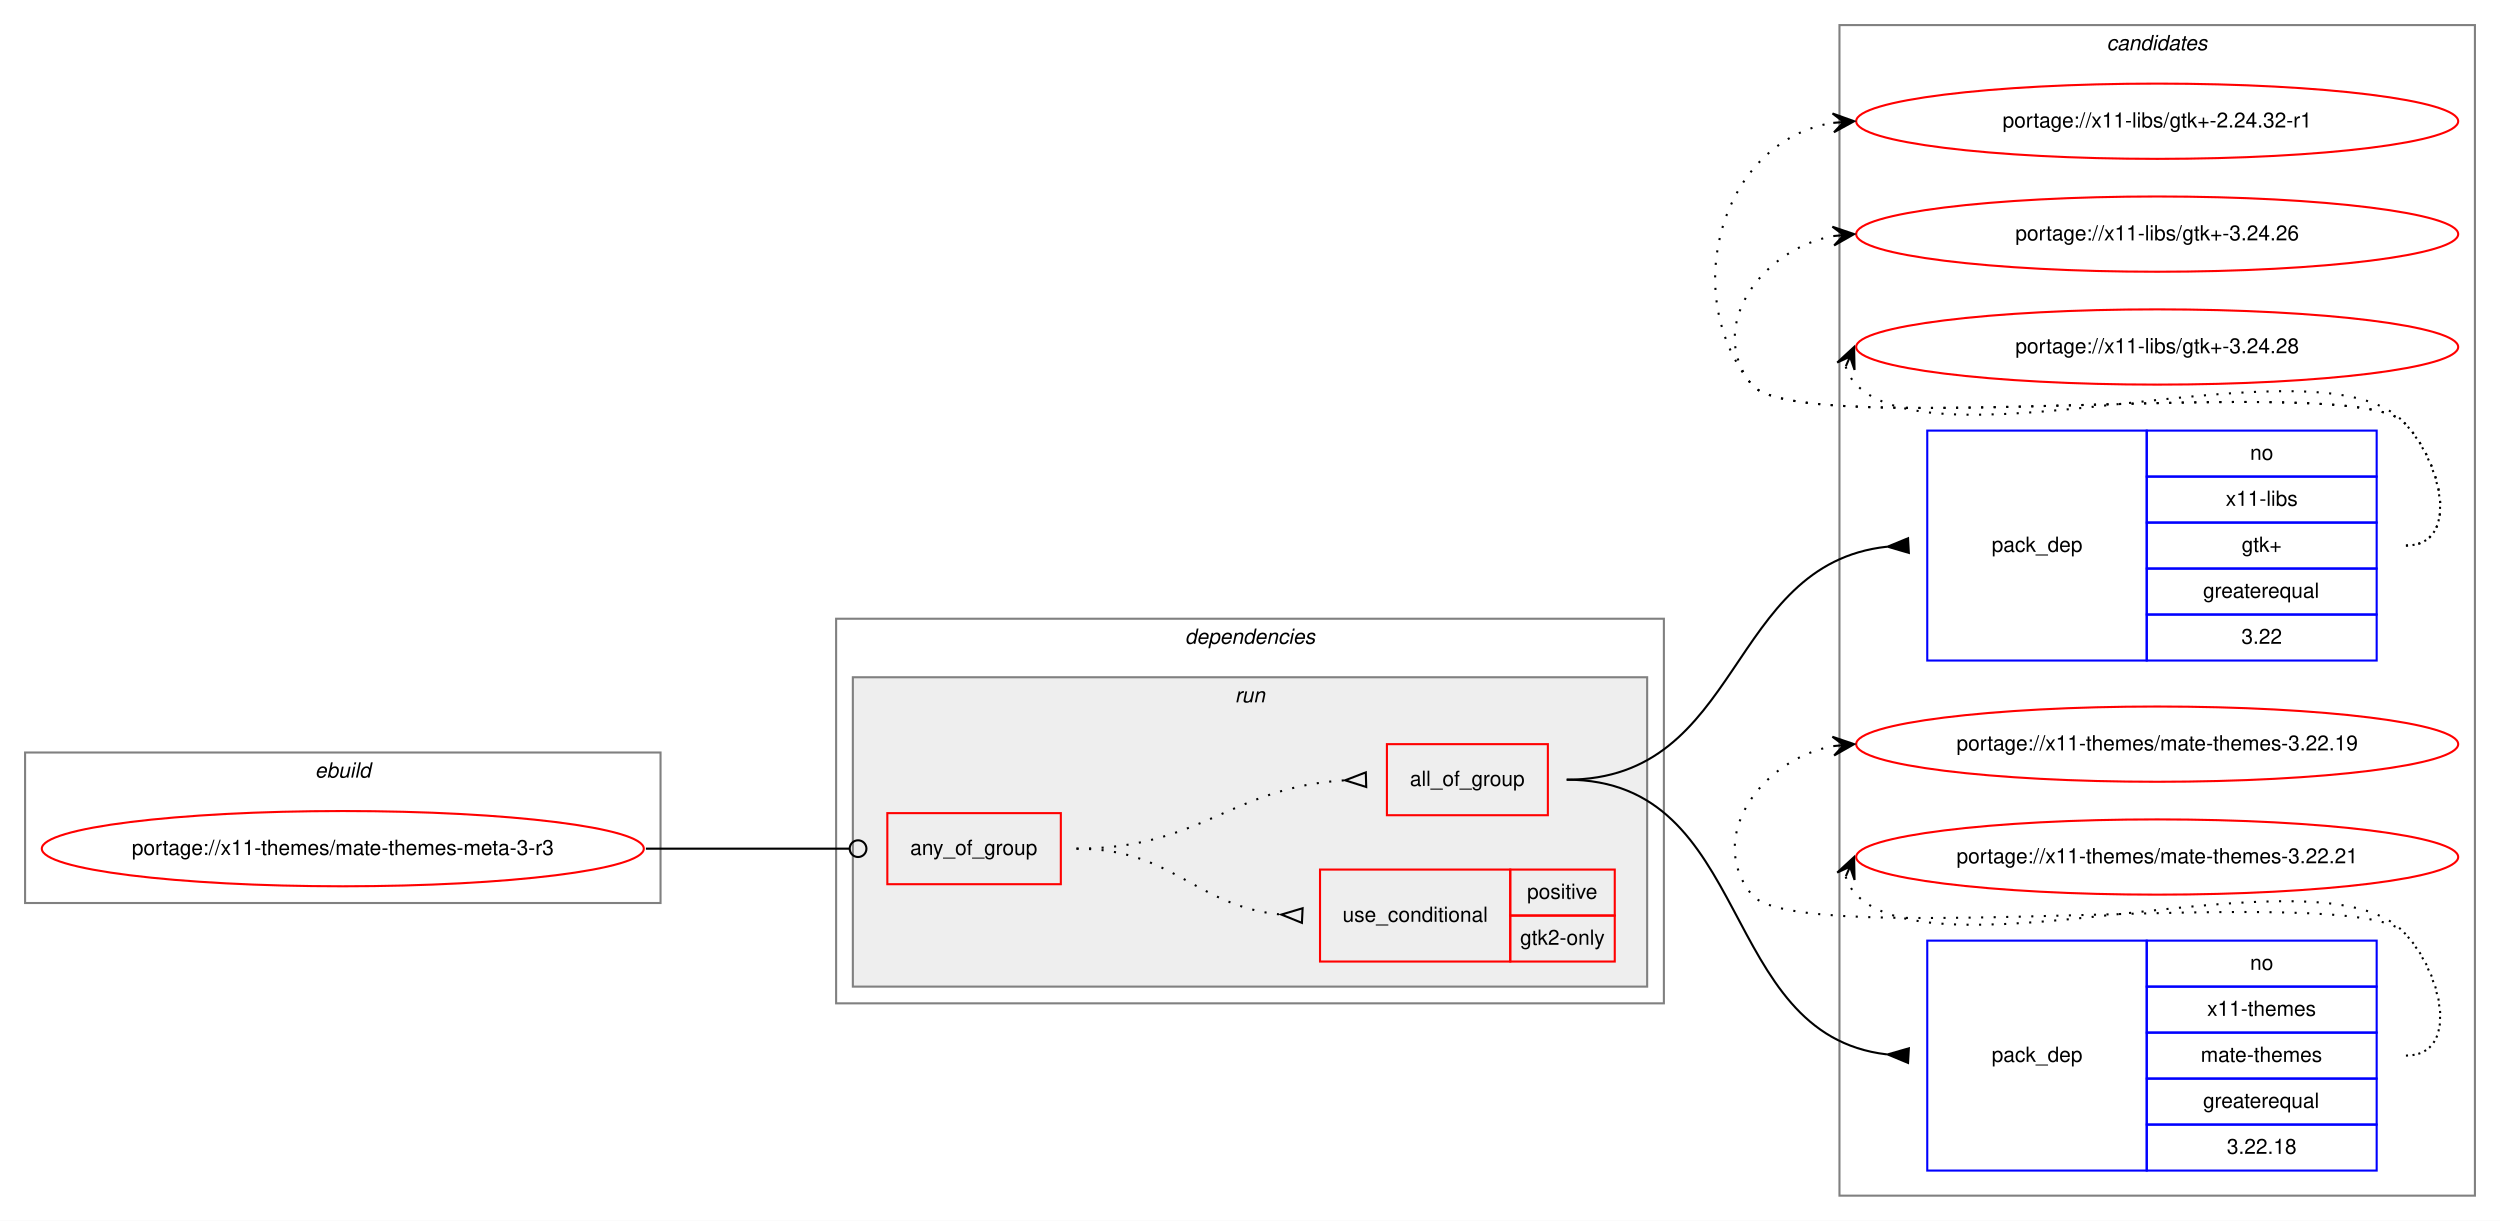
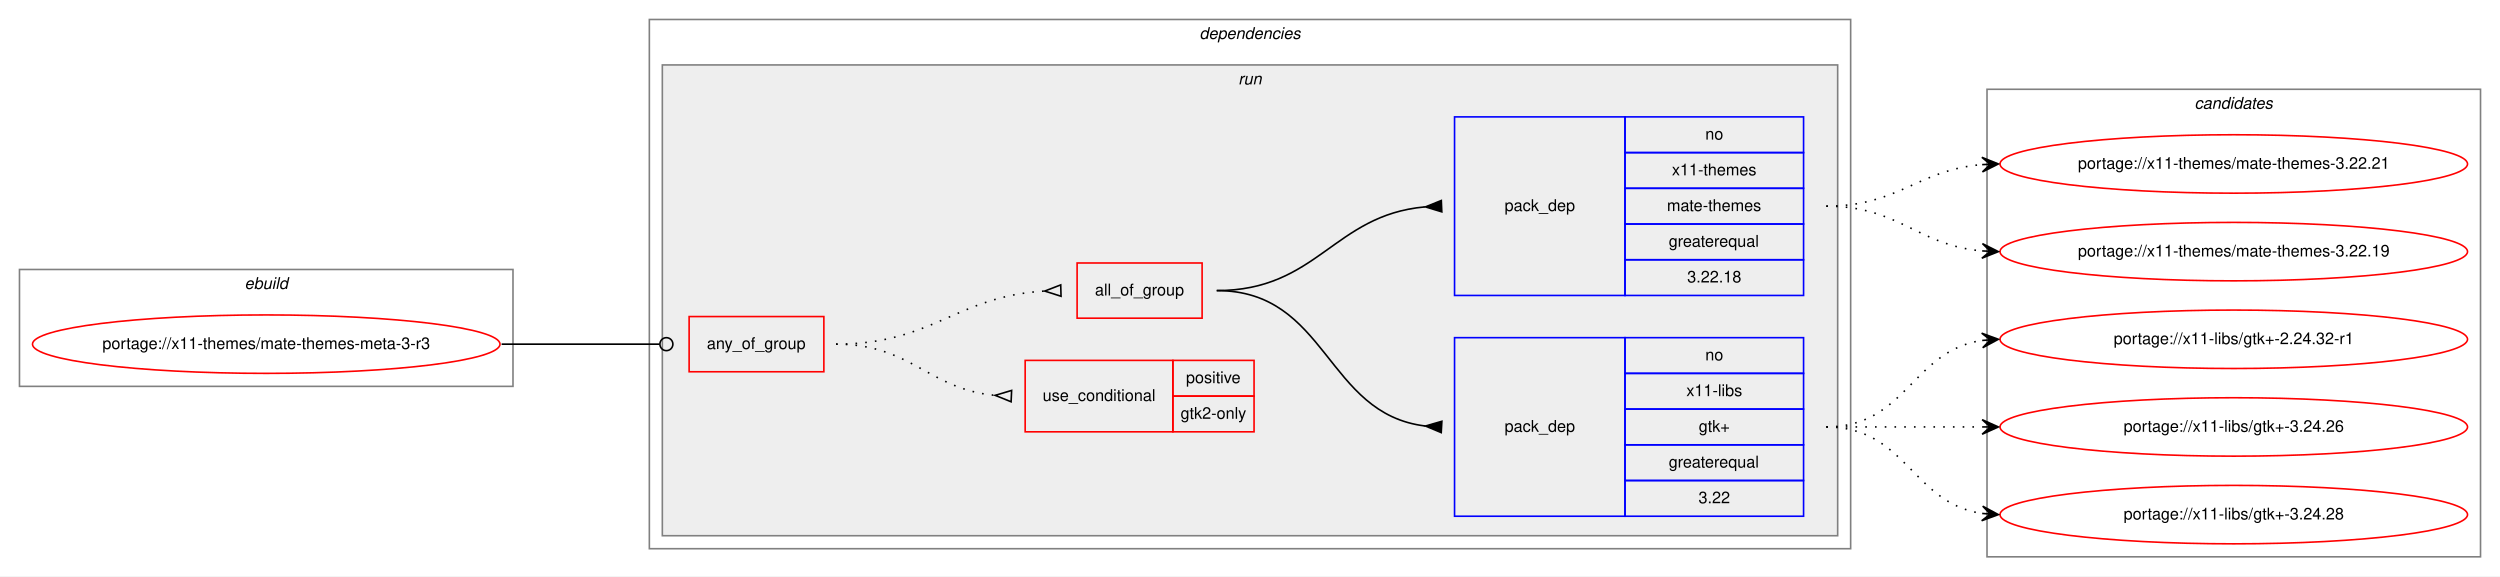
- <svg xmlns="http://www.w3.org/2000/svg" xmlns:xlink="http://www.w3.org/1999/xlink" width="1196pt" height="584pt" viewBox="0.00 0.00 1196.00 584.00">
-   <g id="graph0" class="graph" transform="scale(1 1) rotate(0) translate(4 580)">
-     <polygon fill="white" stroke="transparent" points="-4,4 -4,-580 1192,-580 1192,4 -4,4" />
-     <g id="clust11" class="cluster">
-       <polygon fill="none" stroke="gray" points="876,-8 876,-568 1180,-568 1180,-8 876,-8" />
-       <text text-anchor="start" x="1003.82" y="-556" font-family="Helvetica,sans-Serif" font-style="italic" font-size="10.00">candidates</text>
-     </g>
+ <svg xmlns="http://www.w3.org/2000/svg" xmlns:xlink="http://www.w3.org/1999/xlink" width="1540pt" height="355pt" viewBox="0.00 0.00 1540.00 355.00">
+   <g id="graph0" class="graph" transform="scale(1 1) rotate(0) translate(4 351)">
+     <polygon fill="white" stroke="transparent" points="-4,4 -4,-351 1536,-351 1536,4 -4,4" />
    <g id="clust1" class="cluster">
-       <polygon fill="none" stroke="gray" points="8,-148 8,-220 312,-220 312,-148 8,-148" />
-       <text text-anchor="start" x="146.66" y="-208" font-family="Helvetica,sans-Serif" font-style="italic" font-size="10.00">ebuild</text>
+       <polygon fill="none" stroke="gray" points="8,-113 8,-185 312,-185 312,-113 8,-113" />
+       <text text-anchor="start" x="146.66" y="-173" font-family="Helvetica,sans-Serif" font-style="italic" font-size="10.00">ebuild</text>
    </g>
    <g id="clust2" class="cluster">
-       <polygon fill="none" stroke="gray" points="396,-100 396,-284 792,-284 792,-100 396,-100" />
-       <text text-anchor="start" x="562.88" y="-272" font-family="Helvetica,sans-Serif" font-style="italic" font-size="10.00">dependencies</text>
+       <polygon fill="none" stroke="gray" points="396,-13 396,-339 1136,-339 1136,-13 396,-13" />
+       <text text-anchor="start" x="734.88" y="-327" font-family="Helvetica,sans-Serif" font-style="italic" font-size="10.00">dependencies</text>
    </g>
    <g id="clust5" class="cluster">
-       <polygon fill="#eeeeee" stroke="gray" points="404,-108 404,-256 784,-256 784,-108 404,-108" />
-       <text text-anchor="start" x="586.78" y="-244" font-family="Helvetica,sans-Serif" font-style="italic" font-size="10.00">run</text>
+       <polygon fill="#eeeeee" stroke="gray" points="404,-21 404,-311 1128,-311 1128,-21 404,-21" />
+       <text text-anchor="start" x="758.78" y="-299" font-family="Helvetica,sans-Serif" font-style="italic" font-size="10.00">run</text>
+     </g>
+     <g id="clust11" class="cluster">
+       <polygon fill="none" stroke="gray" points="1220,-8 1220,-296 1524,-296 1524,-8 1220,-8" />
+       <text text-anchor="start" x="1347.82" y="-284" font-family="Helvetica,sans-Serif" font-style="italic" font-size="10.00">candidates</text>
    </g>
    <g id="node1" class="node">
      <g id="a_node1">
        <a xlink:href="../x11-themes/mate-themes-meta-3-r3.svg" xlink:title="portage://x11-themes/mate-themes-meta-3-r3">
-           <ellipse fill="none" stroke="red" cx="160" cy="-174" rx="144" ry="18" />
-           <text text-anchor="middle" x="160" y="-171" font-family="Helvetica,sans-Serif" font-size="10.00">portage://x11-themes/mate-themes-meta-3-r3</text>
+           <ellipse fill="none" stroke="red" cx="160" cy="-139" rx="144" ry="18" />
+           <text text-anchor="middle" x="160" y="-136" font-family="Helvetica,sans-Serif" font-size="10.00">portage://x11-themes/mate-themes-meta-3-r3</text>
        </a>
      </g>
    </g>
    <g id="node2" class="node">
-       <polygon fill="none" stroke="red" points="420.5,-157 420.5,-191 503.5,-191 503.5,-157 420.5,-157" />
-       <text text-anchor="start" x="431.43" y="-171" font-family="Helvetica,sans-Serif" font-size="10.00">any_of_group</text>
+       <polygon fill="none" stroke="red" points="420.5,-122 420.5,-156 503.5,-156 503.5,-122 420.5,-122" />
+       <text text-anchor="start" x="431.43" y="-136" font-family="Helvetica,sans-Serif" font-size="10.00">any_of_group</text>
    </g>
    <g id="edge5" class="edge">
-       <path fill="none" stroke="black" d="M305,-174C349.05,-174 362.06,-174 402.35,-174" />
-       <ellipse fill="none" stroke="black" cx="406.5" cy="-174" rx="4" ry="4" />
+       <path fill="none" stroke="black" d="M305,-139C349.05,-139 362.06,-139 402.35,-139" />
+       <ellipse fill="none" stroke="black" cx="406.5" cy="-139" rx="4" ry="4" />
    </g>
    <g id="node3" class="node">
-       <polygon fill="none" stroke="red" points="627.5,-120 627.5,-164 718.5,-164 718.5,-120 627.5,-120" />
-       <text text-anchor="start" x="638.27" y="-139" font-family="Helvetica,sans-Serif" font-size="10.00">use_conditional</text>
-       <polygon fill="none" stroke="red" points="718.5,-142 718.5,-164 768.5,-164 768.5,-142 718.5,-142" />
-       <text text-anchor="start" x="726.55" y="-150" font-family="Helvetica,sans-Serif" font-size="10.00">positive</text>
-       <polygon fill="none" stroke="red" points="718.5,-120 718.5,-142 768.5,-142 768.5,-120 718.5,-120" />
-       <text text-anchor="start" x="723.22" y="-128" font-family="Helvetica,sans-Serif" font-size="10.00">gtk2-only</text>
+       <polygon fill="none" stroke="red" points="627.5,-85 627.5,-129 718.5,-129 718.5,-85 627.5,-85" />
+       <text text-anchor="start" x="638.27" y="-104" font-family="Helvetica,sans-Serif" font-size="10.00">use_conditional</text>
+       <polygon fill="none" stroke="red" points="718.5,-107 718.5,-129 768.5,-129 768.5,-107 718.5,-107" />
+       <text text-anchor="start" x="726.55" y="-115" font-family="Helvetica,sans-Serif" font-size="10.00">positive</text>
+       <polygon fill="none" stroke="red" points="718.5,-85 718.5,-107 768.5,-107 768.5,-85 718.5,-85" />
+       <text text-anchor="start" x="723.22" y="-93" font-family="Helvetica,sans-Serif" font-size="10.00">gtk2-only</text>
    </g>
    <g id="edge1" class="edge">
-       <path fill="none" stroke="black" stroke-dasharray="1,5" d="M511,-174C557.44,-174 567.58,-146.46 608.78,-142.48" />
-       <polygon fill="none" stroke="black" points="619.16,-145.5 609.01,-142.47 618.84,-138.5 619.16,-145.5" />
+       <path fill="none" stroke="black" stroke-dasharray="1,5" d="M511,-139C557.44,-139 567.58,-111.46 608.78,-107.48" />
+       <polygon fill="none" stroke="black" points="619.16,-110.5 609.01,-107.47 618.84,-103.5 619.16,-110.5" />
    </g>
    <g id="node4" class="node">
-       <polygon fill="none" stroke="red" points="659.5,-190 659.5,-224 736.5,-224 736.5,-190 659.5,-190" />
-       <text text-anchor="start" x="670.49" y="-204" font-family="Helvetica,sans-Serif" font-size="10.00">all_of_group</text>
+       <polygon fill="none" stroke="red" points="659.5,-155 659.5,-189 736.5,-189 736.5,-155 659.5,-155" />
+       <text text-anchor="start" x="670.49" y="-169" font-family="Helvetica,sans-Serif" font-size="10.00">all_of_group</text>
    </g>
    <g id="edge4" class="edge">
-       <path fill="none" stroke="black" stroke-dasharray="1,5" d="M511,-174C570.69,-174 584.7,-203.37 639.22,-206.69" />
-       <polygon fill="none" stroke="black" points="649.4,-210.5 639.5,-206.7 649.6,-203.5 649.4,-210.5" />
+       <path fill="none" stroke="black" stroke-dasharray="1,5" d="M511,-139C570.69,-139 584.7,-168.37 639.22,-171.69" />
+       <polygon fill="none" stroke="black" points="649.4,-175.5 639.5,-171.7 649.6,-168.5 649.4,-175.5" />
    </g>
    <g id="node5" class="node">
-       <polygon fill="none" stroke="blue" points="918,-264 918,-374 1023,-374 1023,-264 918,-264" />
-       <text text-anchor="start" x="948.82" y="-316" font-family="Helvetica,sans-Serif" font-size="10.00">pack_dep</text>
-       <polygon fill="none" stroke="blue" points="1023,-352 1023,-374 1133,-374 1133,-352 1023,-352" />
-       <text text-anchor="start" x="1072.44" y="-360" font-family="Helvetica,sans-Serif" font-size="10.00">no</text>
-       <polygon fill="none" stroke="blue" points="1023,-330 1023,-352 1133,-352 1133,-330 1023,-330" />
-       <text text-anchor="start" x="1060.78" y="-338" font-family="Helvetica,sans-Serif" font-size="10.00">x11-libs</text>
-       <polygon fill="none" stroke="blue" points="1023,-308 1023,-330 1133,-330 1133,-308 1023,-308" />
-       <text text-anchor="start" x="1068.41" y="-316" font-family="Helvetica,sans-Serif" font-size="10.00">gtk+</text>
-       <polygon fill="none" stroke="blue" points="1023,-286 1023,-308 1133,-308 1133,-286 1023,-286" />
-       <text text-anchor="start" x="1049.94" y="-294" font-family="Helvetica,sans-Serif" font-size="10.00">greaterequal</text>
-       <polygon fill="none" stroke="blue" points="1023,-264 1023,-286 1133,-286 1133,-264 1023,-264" />
-       <text text-anchor="start" x="1068.27" y="-272" font-family="Helvetica,sans-Serif" font-size="10.00">3.22</text>
+       <polygon fill="none" stroke="blue" points="892,-33 892,-143 997,-143 997,-33 892,-33" />
+       <text text-anchor="start" x="922.82" y="-85" font-family="Helvetica,sans-Serif" font-size="10.00">pack_dep</text>
+       <polygon fill="none" stroke="blue" points="997,-121 997,-143 1107,-143 1107,-121 997,-121" />
+       <text text-anchor="start" x="1046.44" y="-129" font-family="Helvetica,sans-Serif" font-size="10.00">no</text>
+       <polygon fill="none" stroke="blue" points="997,-99 997,-121 1107,-121 1107,-99 997,-99" />
+       <text text-anchor="start" x="1034.78" y="-107" font-family="Helvetica,sans-Serif" font-size="10.00">x11-libs</text>
+       <polygon fill="none" stroke="blue" points="997,-77 997,-99 1107,-99 1107,-77 997,-77" />
+       <text text-anchor="start" x="1042.41" y="-85" font-family="Helvetica,sans-Serif" font-size="10.00">gtk+</text>
+       <polygon fill="none" stroke="blue" points="997,-55 997,-77 1107,-77 1107,-55 997,-55" />
+       <text text-anchor="start" x="1023.94" y="-63" font-family="Helvetica,sans-Serif" font-size="10.00">greaterequal</text>
+       <polygon fill="none" stroke="blue" points="997,-33 997,-55 1107,-55 1107,-33 997,-33" />
+       <text text-anchor="start" x="1042.27" y="-41" font-family="Helvetica,sans-Serif" font-size="10.00">3.22</text>
    </g>
    <g id="edge2" class="edge">
-       <path fill="none" stroke="black" d="M745.5,-207C829.97,-207 821.79,-310 898.66,-318.45" />
-       <polygon fill="black" stroke="black" points="908.81,-322.5 899.01,-318.47 909.19,-315.5 908.81,-322.5" />
+       <path fill="none" stroke="black" d="M745.5,-172C813.98,-172 812.36,-96 873.99,-88.58" />
+       <polygon fill="black" stroke="black" points="884.2,-91.49 874.02,-88.58 883.8,-84.51 884.2,-91.49" />
    </g>
    <g id="node6" class="node">
-       <polygon fill="none" stroke="blue" points="918,-20 918,-130 1023,-130 1023,-20 918,-20" />
-       <text text-anchor="start" x="948.82" y="-72" font-family="Helvetica,sans-Serif" font-size="10.00">pack_dep</text>
-       <polygon fill="none" stroke="blue" points="1023,-108 1023,-130 1133,-130 1133,-108 1023,-108" />
-       <text text-anchor="start" x="1072.44" y="-116" font-family="Helvetica,sans-Serif" font-size="10.00">no</text>
-       <polygon fill="none" stroke="blue" points="1023,-86 1023,-108 1133,-108 1133,-86 1023,-86" />
-       <text text-anchor="start" x="1051.88" y="-94" font-family="Helvetica,sans-Serif" font-size="10.00">x11-themes</text>
-       <polygon fill="none" stroke="blue" points="1023,-64 1023,-86 1133,-86 1133,-64 1023,-64" />
-       <text text-anchor="start" x="1048.83" y="-72" font-family="Helvetica,sans-Serif" font-size="10.00">mate-themes</text>
-       <polygon fill="none" stroke="blue" points="1023,-42 1023,-64 1133,-64 1133,-42 1023,-42" />
-       <text text-anchor="start" x="1049.94" y="-50" font-family="Helvetica,sans-Serif" font-size="10.00">greaterequal</text>
-       <polygon fill="none" stroke="blue" points="1023,-20 1023,-42 1133,-42 1133,-20 1023,-20" />
-       <text text-anchor="start" x="1061.32" y="-28" font-family="Helvetica,sans-Serif" font-size="10.00">3.22.18</text>
+       <polygon fill="none" stroke="blue" points="892,-169 892,-279 997,-279 997,-169 892,-169" />
+       <text text-anchor="start" x="922.82" y="-221" font-family="Helvetica,sans-Serif" font-size="10.00">pack_dep</text>
+       <polygon fill="none" stroke="blue" points="997,-257 997,-279 1107,-279 1107,-257 997,-257" />
+       <text text-anchor="start" x="1046.44" y="-265" font-family="Helvetica,sans-Serif" font-size="10.00">no</text>
+       <polygon fill="none" stroke="blue" points="997,-235 997,-257 1107,-257 1107,-235 997,-235" />
+       <text text-anchor="start" x="1025.88" y="-243" font-family="Helvetica,sans-Serif" font-size="10.00">x11-themes</text>
+       <polygon fill="none" stroke="blue" points="997,-213 997,-235 1107,-235 1107,-213 997,-213" />
+       <text text-anchor="start" x="1022.83" y="-221" font-family="Helvetica,sans-Serif" font-size="10.00">mate-themes</text>
+       <polygon fill="none" stroke="blue" points="997,-191 997,-213 1107,-213 1107,-191 997,-191" />
+       <text text-anchor="start" x="1023.94" y="-199" font-family="Helvetica,sans-Serif" font-size="10.00">greaterequal</text>
+       <polygon fill="none" stroke="blue" points="997,-169 997,-191 1107,-191 1107,-169 997,-169" />
+       <text text-anchor="start" x="1035.32" y="-177" font-family="Helvetica,sans-Serif" font-size="10.00">3.22.18</text>
    </g>
    <g id="edge3" class="edge">
-       <path fill="none" stroke="black" d="M745.5,-207C835.24,-207 817.25,-85.11 898.58,-75.59" />
-       <polygon fill="black" stroke="black" points="909.2,-78.49 899.02,-75.56 908.8,-71.51 909.2,-78.49" />
+       <path fill="none" stroke="black" d="M745.5,-172C807.66,-172 817.31,-218.47 873.72,-223.55" />
+       <polygon fill="black" stroke="black" points="883.85,-227.5 874.01,-223.56 884.15,-220.5 883.85,-227.5" />
    </g>
    <g id="node7" class="node">
      <g id="a_node7">
        <a xlink:href="../x11-libs/gtk+-2.24.32-r1.svg" xlink:title="portage://x11-libs/gtk+-2.24.32-r1">
-           <ellipse fill="none" stroke="red" cx="1028" cy="-522" rx="144" ry="18" />
-           <text text-anchor="middle" x="1028" y="-519" font-family="Helvetica,sans-Serif" font-size="10.00">portage://x11-libs/gtk+-2.24.32-r1</text>
+           <ellipse fill="none" stroke="red" cx="1372" cy="-142" rx="144" ry="18" />
+           <text text-anchor="middle" x="1372" y="-139" font-family="Helvetica,sans-Serif" font-size="10.00">portage://x11-libs/gtk+-2.24.32-r1</text>
        </a>
      </g>
    </g>
    <g id="edge6" class="edge">
-       <path fill="none" stroke="black" stroke-dasharray="1,5" d="M1147,-319C1173.23,-319 1164.39,-359.3 1146,-378 1121.65,-402.75 855.83,-369 834,-396 798.44,-439.99 820.01,-512.82 872.79,-521.21" />
-       <polygon fill="black" stroke="black" points="883,-522 872.68,-525.71 878.02,-521.61 873.03,-521.22 873.03,-521.22 873.03,-521.22 878.02,-521.61 873.38,-516.74 883,-522 883,-522" />
+       <path fill="none" stroke="black" stroke-dasharray="1,5" d="M1121,-88C1170.26,-88 1173.85,-134.87 1216.86,-141.28" />
+       <polygon fill="black" stroke="black" points="1227,-142 1216.71,-145.78 1222.01,-141.64 1217.03,-141.29 1217.03,-141.29 1217.03,-141.29 1222.01,-141.64 1217.35,-136.8 1227,-142 1227,-142" />
    </g>
    <g id="node8" class="node">
      <g id="a_node8">
        <a xlink:href="../x11-libs/gtk+-3.24.26.svg" xlink:title="portage://x11-libs/gtk+-3.24.26">
-           <ellipse fill="none" stroke="red" cx="1028" cy="-468" rx="144" ry="18" />
-           <text text-anchor="middle" x="1028" y="-465" font-family="Helvetica,sans-Serif" font-size="10.00">portage://x11-libs/gtk+-3.24.26</text>
+           <ellipse fill="none" stroke="red" cx="1372" cy="-88" rx="144" ry="18" />
+           <text text-anchor="middle" x="1372" y="-85" font-family="Helvetica,sans-Serif" font-size="10.00">portage://x11-libs/gtk+-3.24.26</text>
        </a>
      </g>
    </g>
    <g id="edge7" class="edge">
-       <path fill="none" stroke="black" stroke-dasharray="1,5" d="M1147,-319C1173.23,-319 1164.39,-359.3 1146,-378 1121.65,-402.75 855.83,-369 834,-396 811.85,-423.4 838.55,-460.57 872.71,-467.02" />
-       <polygon fill="black" stroke="black" points="883,-468 872.62,-471.54 878.02,-467.53 873.04,-467.06 873.04,-467.06 873.04,-467.06 878.02,-467.53 873.47,-462.58 883,-468 883,-468" />
+       <path fill="none" stroke="black" stroke-dasharray="1,5" d="M1121,-88C1164.43,-88 1177.83,-88 1216.57,-88" />
+       <polygon fill="black" stroke="black" points="1227,-88 1217,-92.5 1222,-88 1217,-88 1217,-88 1217,-88 1222,-88 1217,-83.5 1227,-88 1227,-88" />
    </g>
    <g id="node9" class="node">
      <g id="a_node9">
        <a xlink:href="../x11-libs/gtk+-3.24.28.svg" xlink:title="portage://x11-libs/gtk+-3.24.28">
-           <ellipse fill="none" stroke="red" cx="1028" cy="-414" rx="144" ry="18" />
-           <text text-anchor="middle" x="1028" y="-411" font-family="Helvetica,sans-Serif" font-size="10.00">portage://x11-libs/gtk+-3.24.28</text>
+           <ellipse fill="none" stroke="red" cx="1372" cy="-34" rx="144" ry="18" />
+           <text text-anchor="middle" x="1372" y="-31" font-family="Helvetica,sans-Serif" font-size="10.00">portage://x11-libs/gtk+-3.24.28</text>
        </a>
      </g>
    </g>
    <g id="edge8" class="edge">
-       <path fill="none" stroke="black" stroke-dasharray="1,5" d="M878.98,-404.58C879.95,-401.46 881.8,-398.23 884,-396 925,-354.46 1105.81,-420.32 1146,-378 1164.06,-358.98 1173.23,-319 1147,-319" />
-       <polygon fill="black" stroke="black" points="883,-414 874.94,-406.57 881.04,-409.4 879.07,-404.8 879.07,-404.8 879.07,-404.8 881.04,-409.4 883.21,-403.04 883,-414 883,-414" />
+       <path fill="none" stroke="black" stroke-dasharray="1,5" d="M1121,-88C1170.26,-88 1173.85,-41.13 1216.86,-34.72" />
+       <polygon fill="black" stroke="black" points="1227,-34 1217.35,-39.2 1222.01,-34.36 1217.03,-34.71 1217.03,-34.71 1217.03,-34.71 1222.01,-34.36 1216.71,-30.22 1227,-34 1227,-34" />
    </g>
    <g id="node10" class="node">
      <g id="a_node10">
        <a xlink:href="../x11-themes/mate-themes-3.22.19.svg" xlink:title="portage://x11-themes/mate-themes-3.22.19">
-           <ellipse fill="none" stroke="red" cx="1028" cy="-224" rx="144" ry="18" />
-           <text text-anchor="middle" x="1028" y="-221" font-family="Helvetica,sans-Serif" font-size="10.00">portage://x11-themes/mate-themes-3.22.19</text>
+           <ellipse fill="none" stroke="red" cx="1372" cy="-196" rx="144" ry="18" />
+           <text text-anchor="middle" x="1372" y="-193" font-family="Helvetica,sans-Serif" font-size="10.00">portage://x11-themes/mate-themes-3.22.19</text>
        </a>
      </g>
    </g>
    <g id="edge9" class="edge">
-       <path fill="none" stroke="black" stroke-dasharray="1,5" d="M1147,-75C1173.23,-75 1164.39,-115.3 1146,-134 1121.65,-158.75 855.83,-125 834,-152 811.85,-179.4 838.55,-216.57 872.71,-223.02" />
-       <polygon fill="black" stroke="black" points="883,-224 872.62,-227.54 878.02,-223.53 873.04,-223.06 873.04,-223.06 873.04,-223.06 878.02,-223.53 873.47,-218.58 883,-224 883,-224" />
+       <path fill="none" stroke="black" stroke-dasharray="1,5" d="M1121,-224C1166.11,-224 1176.78,-200 1216.78,-196.44" />
+       <polygon fill="black" stroke="black" points="1227,-196 1217.2,-200.93 1222,-196.22 1217.01,-196.43 1217.01,-196.43 1217.01,-196.43 1222,-196.22 1216.82,-191.93 1227,-196 1227,-196" />
    </g>
    <g id="node11" class="node">
      <g id="a_node11">
        <a xlink:href="../x11-themes/mate-themes-3.22.21.svg" xlink:title="portage://x11-themes/mate-themes-3.22.21">
-           <ellipse fill="none" stroke="red" cx="1028" cy="-170" rx="144" ry="18" />
-           <text text-anchor="middle" x="1028" y="-167" font-family="Helvetica,sans-Serif" font-size="10.00">portage://x11-themes/mate-themes-3.22.21</text>
+           <ellipse fill="none" stroke="red" cx="1372" cy="-250" rx="144" ry="18" />
+           <text text-anchor="middle" x="1372" y="-247" font-family="Helvetica,sans-Serif" font-size="10.00">portage://x11-themes/mate-themes-3.22.21</text>
        </a>
      </g>
    </g>
    <g id="edge10" class="edge">
-       <path fill="none" stroke="black" stroke-dasharray="1,5" d="M878.98,-160.58C879.95,-157.46 881.8,-154.23 884,-152 925,-110.46 1105.81,-176.32 1146,-134 1164.06,-114.98 1173.23,-75 1147,-75" />
-       <polygon fill="black" stroke="black" points="883,-170 874.94,-162.57 881.04,-165.4 879.07,-160.8 879.07,-160.8 879.07,-160.8 881.04,-165.4 883.21,-159.04 883,-170 883,-170" />
+       <path fill="none" stroke="black" stroke-dasharray="1,5" d="M1121,-224C1165.91,-224 1176.94,-246.28 1216.82,-249.59" />
+       <polygon fill="black" stroke="black" points="1227,-250 1216.83,-254.1 1222,-249.8 1217.01,-249.6 1217.01,-249.6 1217.01,-249.6 1222,-249.8 1217.19,-245.1 1227,-250 1227,-250" />
    </g>
  </g>
</svg>
